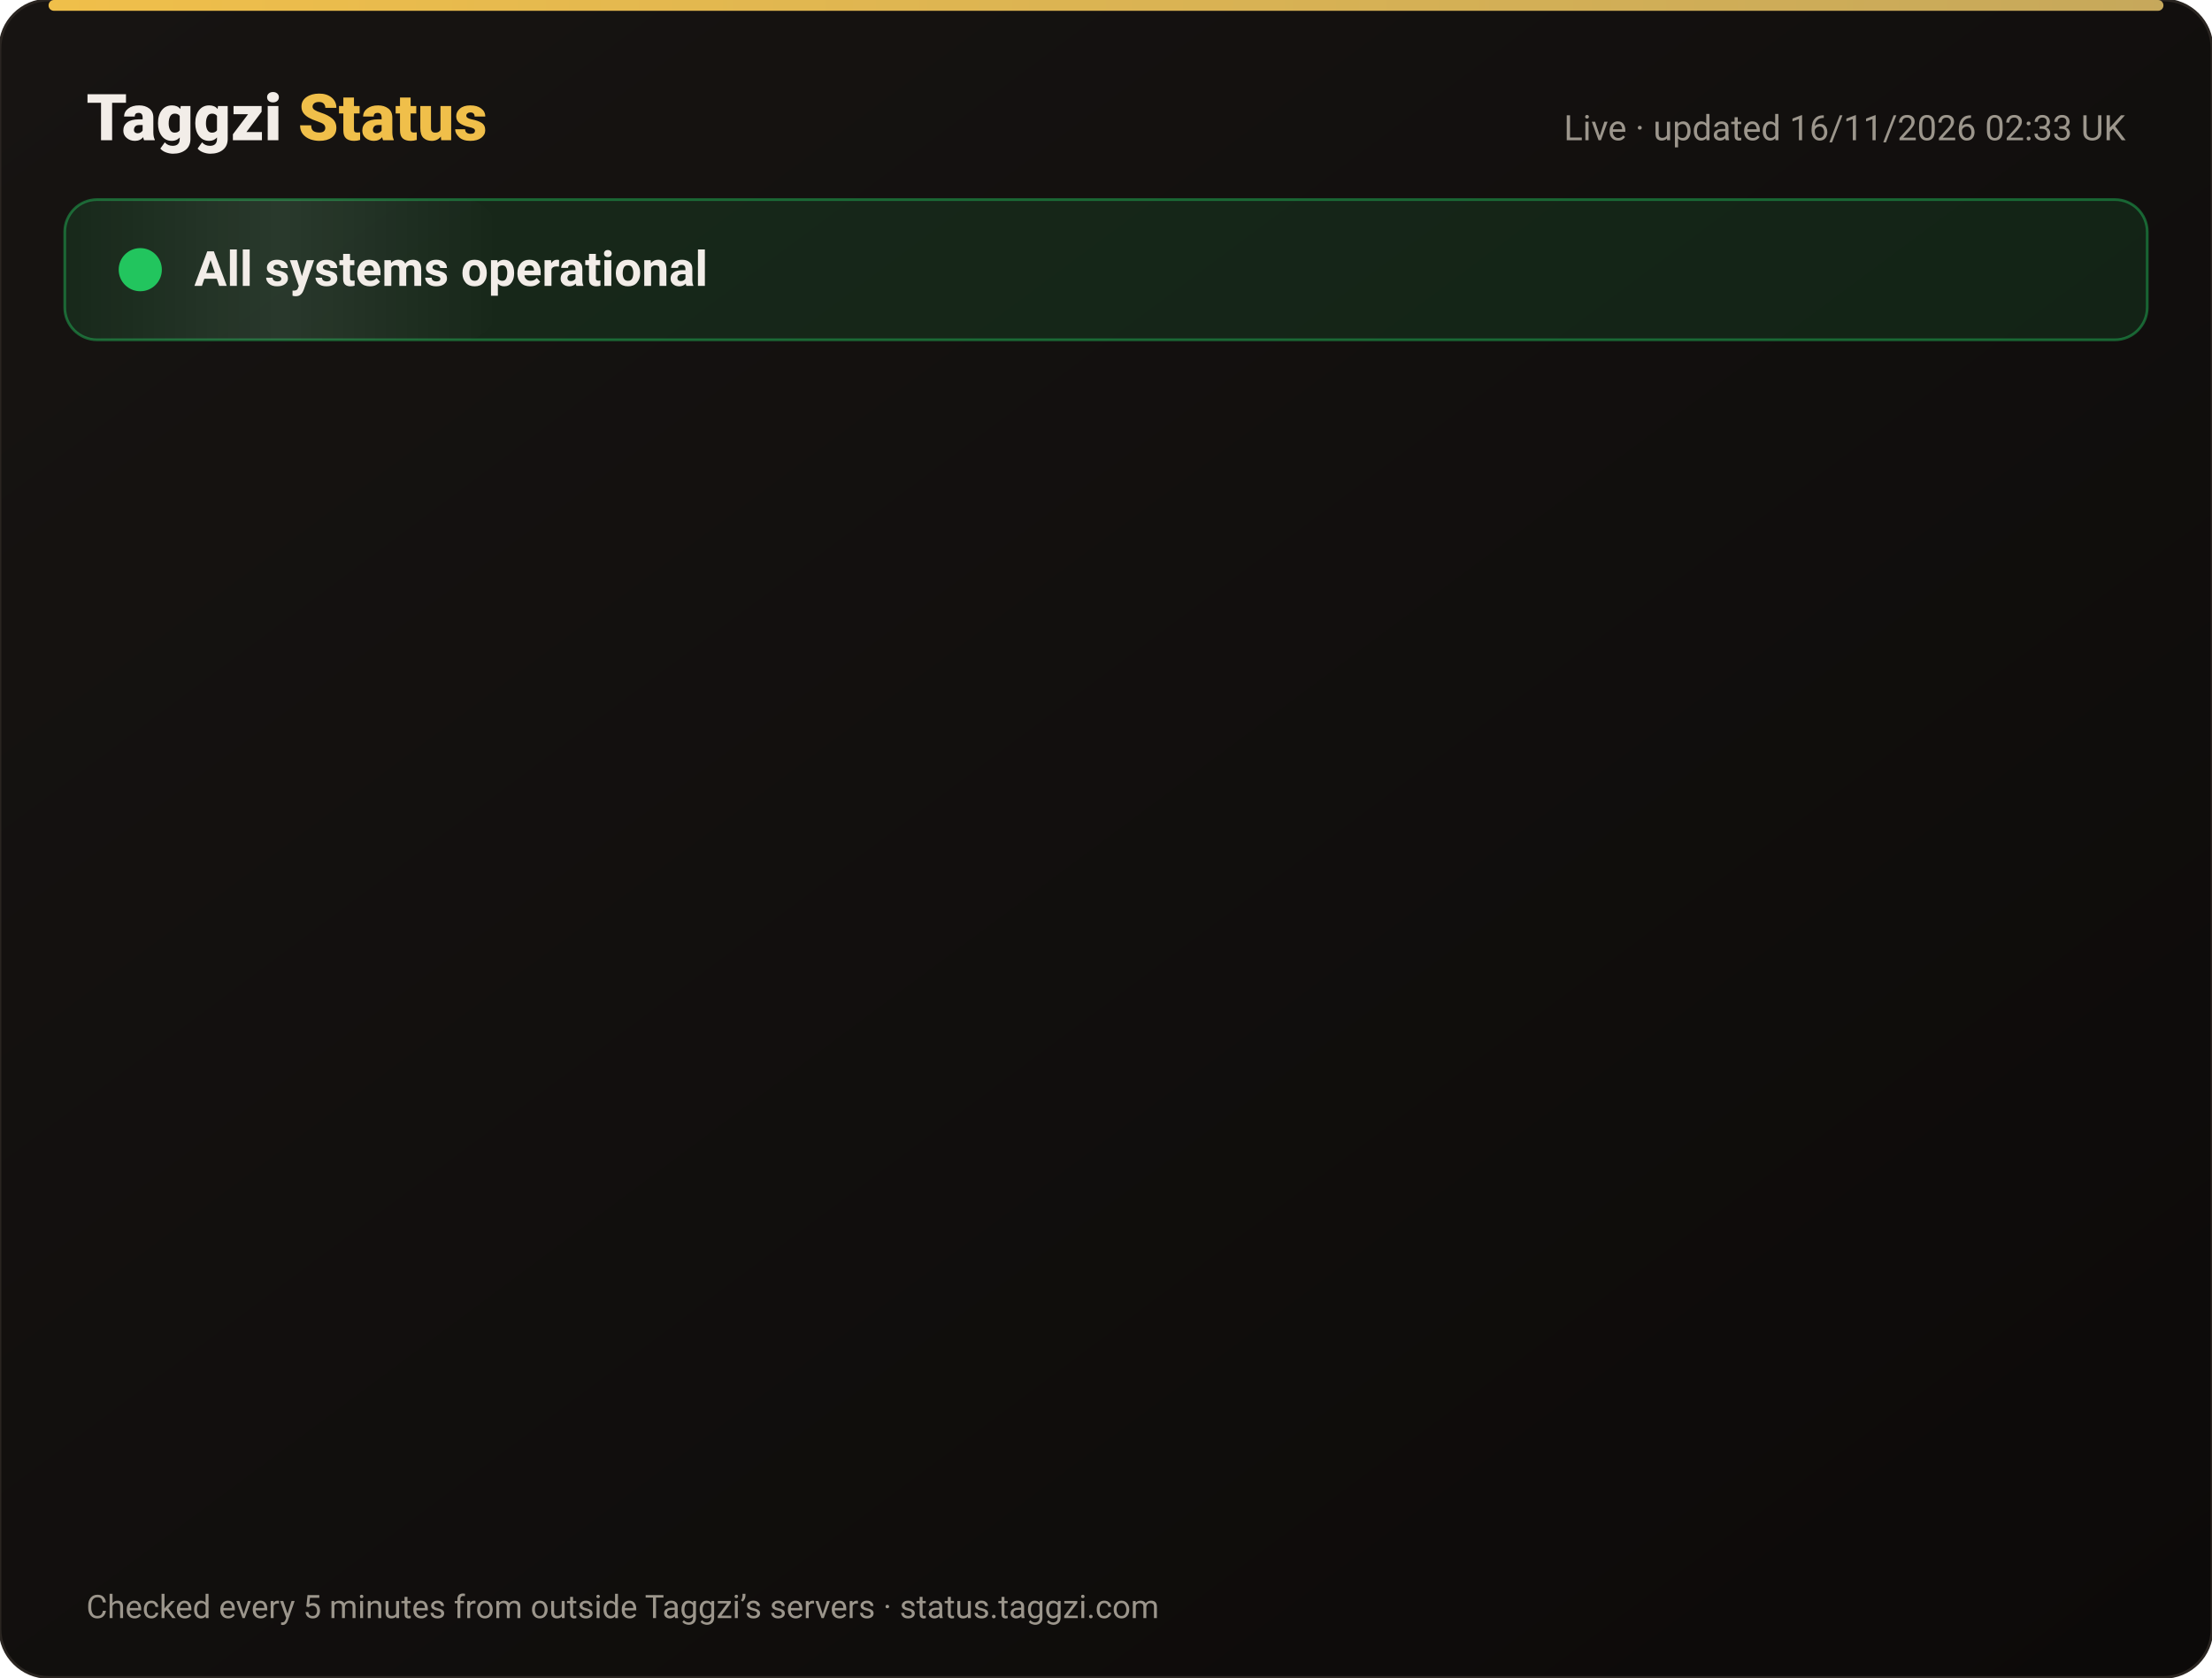
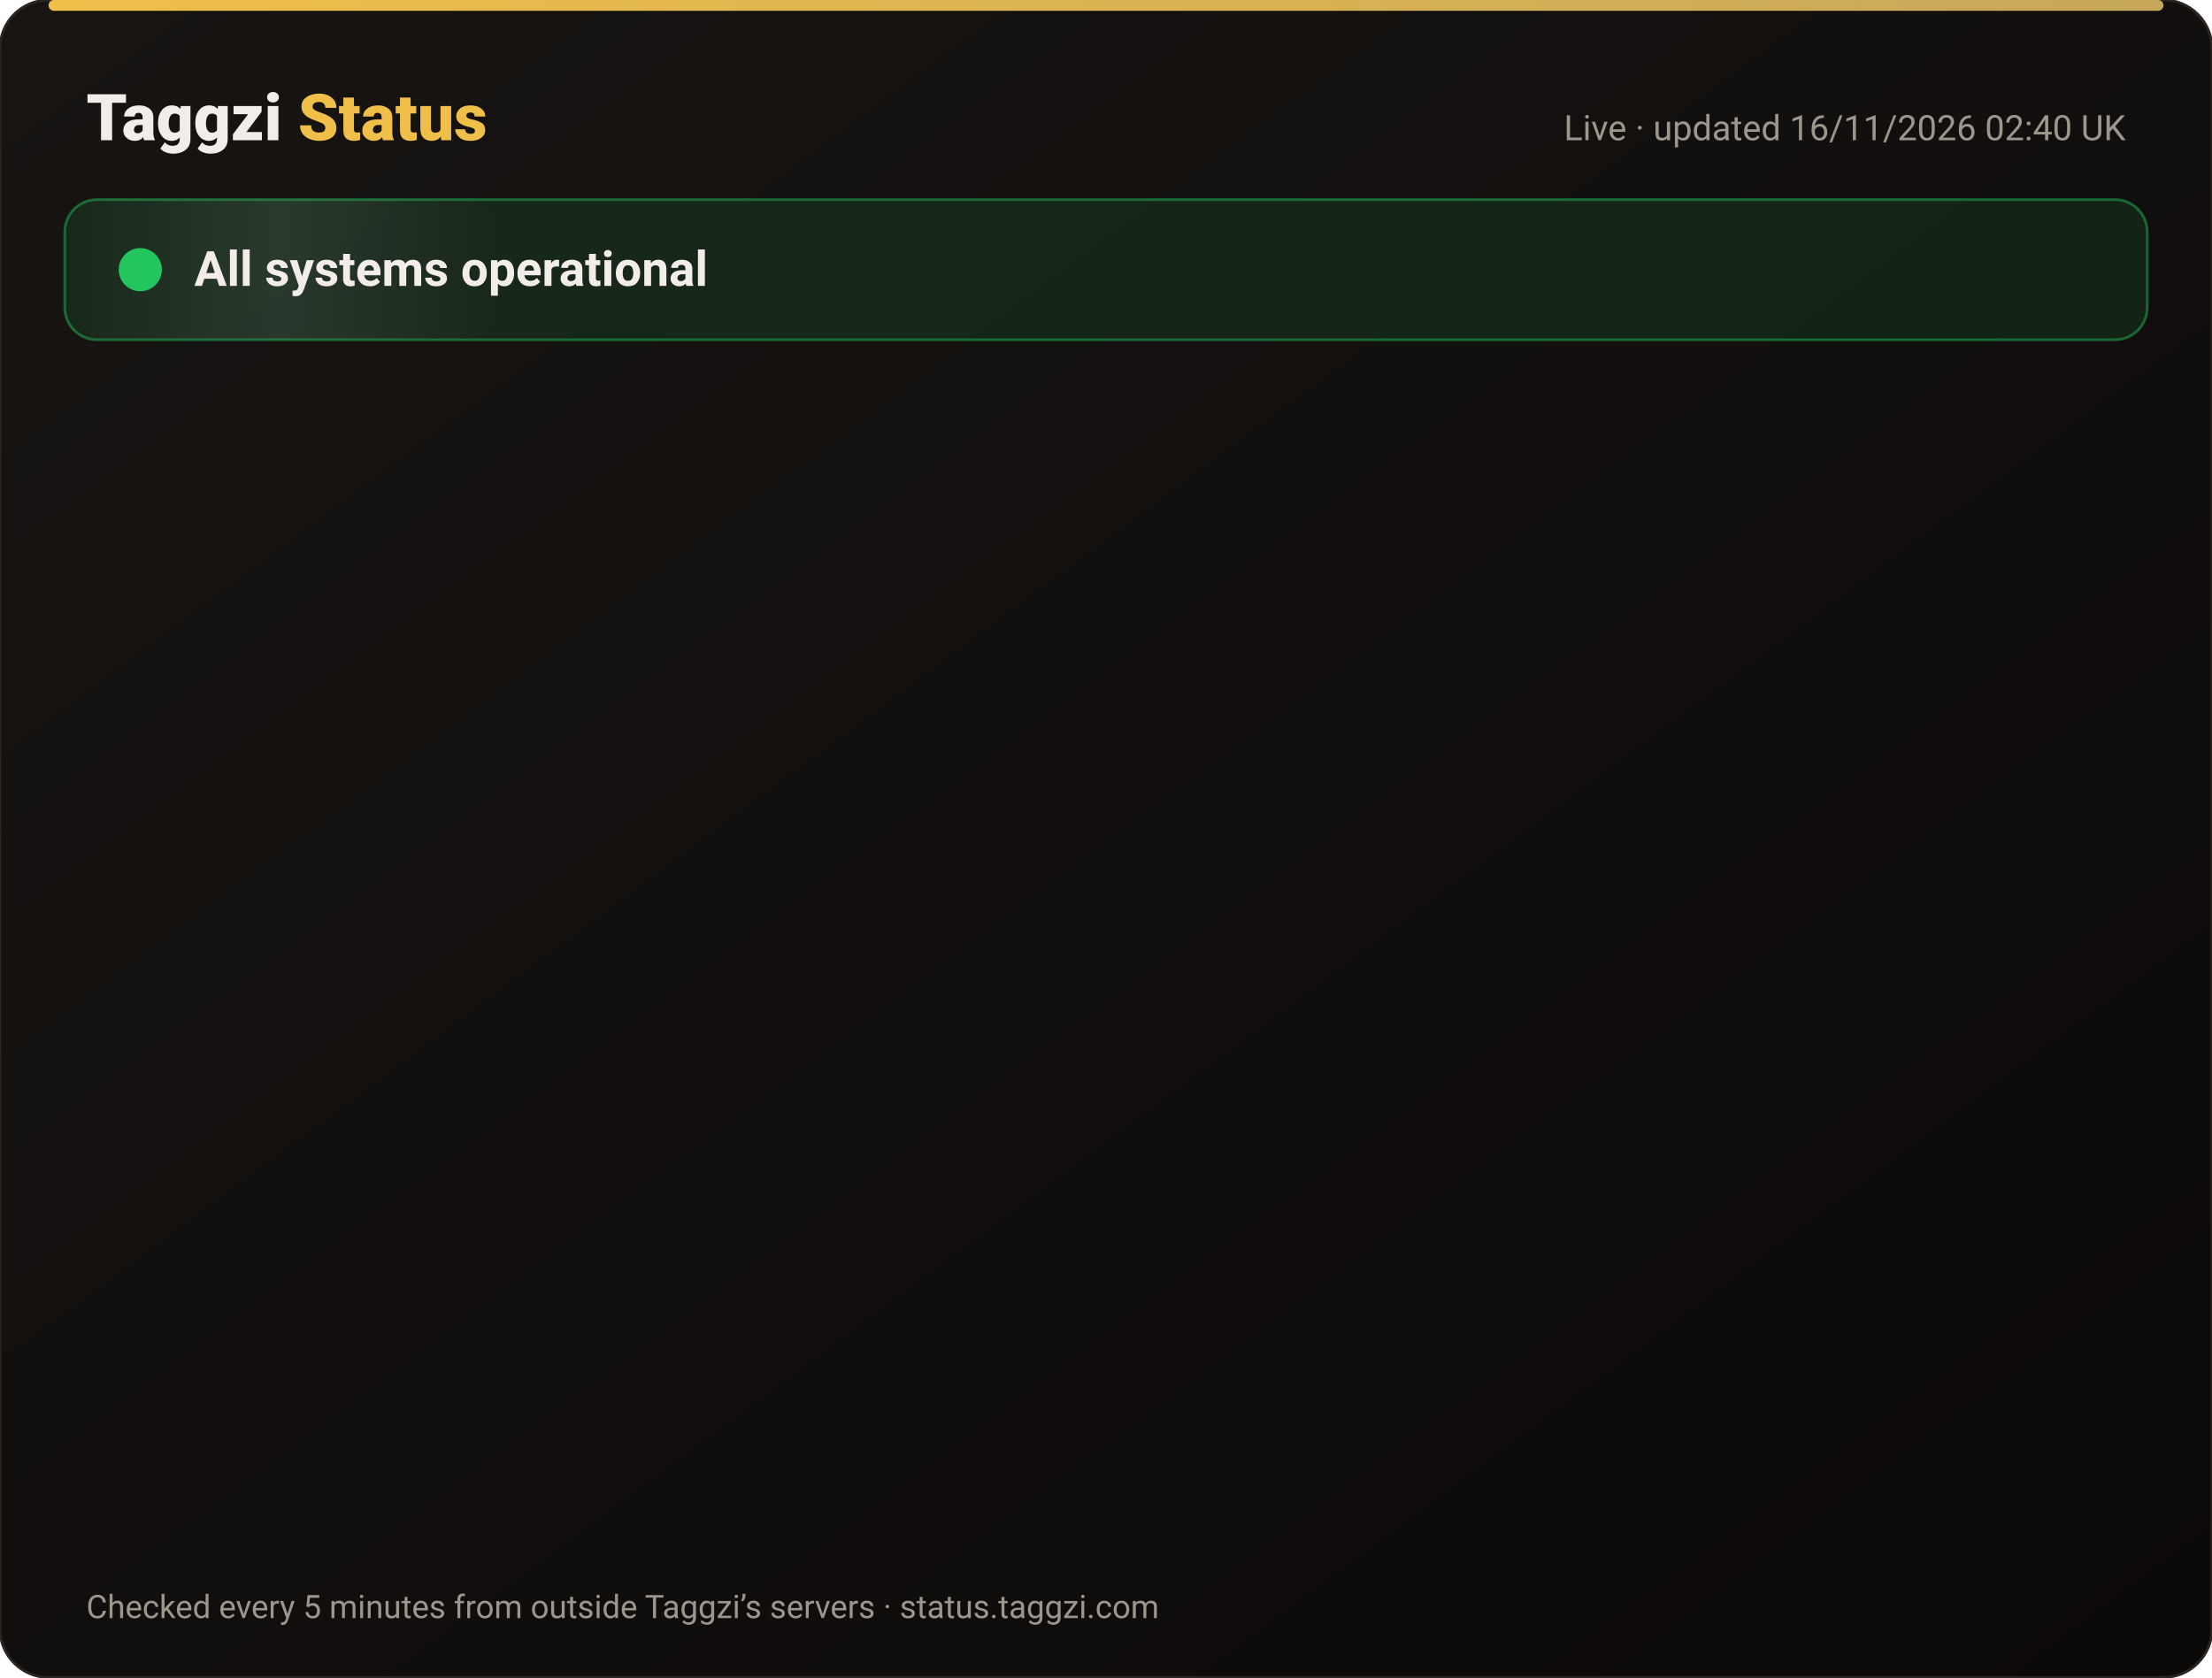
<svg xmlns="http://www.w3.org/2000/svg" width="820" height="622" viewBox="0 0 820 622" font-family="-apple-system,Segoe UI,Roboto,Helvetica,Arial,sans-serif">
  <defs>
    <linearGradient id="bg" x1="0" y1="0" x2="1" y2="1">
      <stop offset="0" stop-color="#171412" />
      <stop offset="1" stop-color="#0C0A09" />
    </linearGradient>
    <linearGradient id="gold" x1="0" x2="1">
      <stop offset="0" stop-color="#F0BF4A" />
      <stop offset="1" stop-color="#c6a85b" />
    </linearGradient>
    <linearGradient id="shine" x1="0" x2="1">
      <stop offset="0" stop-color="#fff" stop-opacity="0" />
      <stop offset=".5" stop-color="#fff" stop-opacity=".08" />
      <stop offset="1" stop-color="#fff" stop-opacity="0" />
    </linearGradient>
  </defs>
  <rect width="820" height="622" rx="18" fill="url(#bg)" stroke="#2a2521" />
  <rect x="18" y="0" width="784" height="4" rx="2" fill="url(#gold)" />
  <text x="32" y="52" font-size="24" font-weight="800" fill="#F2EDE8">Taggzi <tspan fill="#F0BF4A">Status</tspan>
  </text>
-   <text x="788" y="52" font-size="13" fill="#9C968C" text-anchor="end">Live · updated 16/11/2026 02:33 UK</text>
+   <text x="788" y="52" font-size="13" fill="#9C968C" text-anchor="end">Live · updated 16/11/2026 02:40 UK</text>
  <rect x="24" y="74" width="772" height="52" rx="12" fill="#22c55e" fill-opacity=".12" stroke="#22c55e" stroke-opacity=".45" />
  <rect x="24" y="74" width="160" height="52" rx="12" fill="url(#shine)">
    <animate attributeName="x" from="-160" to="820" dur="4s" repeatCount="indefinite" />
  </rect>
  <circle cx="52" cy="100" r="7" fill="#22c55e" />
  <circle cx="52" cy="100" r="7" fill="none" stroke="#22c55e" stroke-width="2">
    <animate attributeName="r" values="7;15;7" dur="2s" repeatCount="indefinite" />
    <animate attributeName="opacity" values=".9;0;.9" dur="2s" repeatCount="indefinite" />
  </circle>
  <text x="72" y="106" font-size="18" font-weight="700" fill="#F2EDE8">All systems operational</text>
  <g opacity="0">
    <animate attributeName="opacity" from="0" to="1" begin="0.00s" dur=".6s" fill="freeze" />
    <line x1="32" y1="188" x2="788" y2="188" stroke="#2a2521" />
    <circle cx="44" cy="166" r="6" fill="#22c55e">
      <animate attributeName="opacity" values="1;.45;1" dur="2.4s" begin="0.00s" repeatCount="indefinite" />
    </circle>
    <text x="62" y="171" font-size="15" font-weight="650" fill="#F2EDE8">Website</text>
    <text x="630" y="171" font-size="13" fill="#9C968C" text-anchor="end">99.97% uptime</text>
    <rect x="648" y="154" width="140" height="24" rx="12" fill="#22c55e" fill-opacity=".14" stroke="#22c55e" stroke-opacity=".5" />
    <text x="718" y="171" font-size="12" font-weight="700" fill="#22c55e" text-anchor="middle">Operational</text>
  </g>
  <g opacity="0">
    <animate attributeName="opacity" from="0" to="1" begin="0.15s" dur=".6s" fill="freeze" />
    <line x1="32" y1="234" x2="788" y2="234" stroke="#2a2521" />
    <circle cx="44" cy="212" r="6" fill="#22c55e">
      <animate attributeName="opacity" values="1;.45;1" dur="2.4s" begin="0.15s" repeatCount="indefinite" />
    </circle>
    <text x="62" y="217" font-size="15" font-weight="650" fill="#F2EDE8">Tag scans</text>
    <text x="630" y="217" font-size="13" fill="#9C968C" text-anchor="end">99.97% uptime</text>
    <rect x="648" y="200" width="140" height="24" rx="12" fill="#22c55e" fill-opacity=".14" stroke="#22c55e" stroke-opacity=".5" />
    <text x="718" y="217" font-size="12" font-weight="700" fill="#22c55e" text-anchor="middle">Operational</text>
  </g>
  <g opacity="0">
    <animate attributeName="opacity" from="0" to="1" begin="0.30s" dur=".6s" fill="freeze" />
    <line x1="32" y1="280" x2="788" y2="280" stroke="#2a2521" />
    <circle cx="44" cy="258" r="6" fill="#22c55e">
      <animate attributeName="opacity" values="1;.45;1" dur="2.4s" begin="0.30s" repeatCount="indefinite" />
    </circle>
    <text x="62" y="263" font-size="15" font-weight="650" fill="#F2EDE8">Manual tag lookup</text>
    <text x="630" y="263" font-size="13" fill="#9C968C" text-anchor="end">99.97% uptime</text>
    <rect x="648" y="246" width="140" height="24" rx="12" fill="#22c55e" fill-opacity=".14" stroke="#22c55e" stroke-opacity=".5" />
    <text x="718" y="263" font-size="12" font-weight="700" fill="#22c55e" text-anchor="middle">Operational</text>
  </g>
  <g opacity="0">
    <animate attributeName="opacity" from="0" to="1" begin="0.45s" dur=".6s" fill="freeze" />
    <line x1="32" y1="326" x2="788" y2="326" stroke="#2a2521" />
    <circle cx="44" cy="304" r="6" fill="#22c55e">
      <animate attributeName="opacity" values="1;.45;1" dur="2.4s" begin="0.45s" repeatCount="indefinite" />
    </circle>
    <text x="62" y="309" font-size="15" font-weight="650" fill="#F2EDE8">App &amp; login</text>
    <text x="630" y="309" font-size="13" fill="#9C968C" text-anchor="end">99.97% uptime</text>
    <rect x="648" y="292" width="140" height="24" rx="12" fill="#22c55e" fill-opacity=".14" stroke="#22c55e" stroke-opacity=".5" />
    <text x="718" y="309" font-size="12" font-weight="700" fill="#22c55e" text-anchor="middle">Operational</text>
  </g>
  <g opacity="0">
    <animate attributeName="opacity" from="0" to="1" begin="0.60s" dur=".6s" fill="freeze" />
    <line x1="32" y1="372" x2="788" y2="372" stroke="#2a2521" />
    <circle cx="44" cy="350" r="6" fill="#22c55e">
      <animate attributeName="opacity" values="1;.45;1" dur="2.4s" begin="0.60s" repeatCount="indefinite" />
    </circle>
    <text x="62" y="355" font-size="15" font-weight="650" fill="#F2EDE8">Community alerts</text>
    <text x="630" y="355" font-size="13" fill="#9C968C" text-anchor="end">99.97% uptime</text>
    <rect x="648" y="338" width="140" height="24" rx="12" fill="#22c55e" fill-opacity=".14" stroke="#22c55e" stroke-opacity=".5" />
    <text x="718" y="355" font-size="12" font-weight="700" fill="#22c55e" text-anchor="middle">Operational</text>
  </g>
  <g opacity="0">
    <animate attributeName="opacity" from="0" to="1" begin="0.75s" dur=".6s" fill="freeze" />
    <line x1="32" y1="418" x2="788" y2="418" stroke="#2a2521" />
    <circle cx="44" cy="396" r="6" fill="#22c55e">
      <animate attributeName="opacity" values="1;.45;1" dur="2.4s" begin="0.75s" repeatCount="indefinite" />
    </circle>
    <text x="62" y="401" font-size="15" font-weight="650" fill="#F2EDE8">Private calling</text>
    <text x="630" y="401" font-size="13" fill="#9C968C" text-anchor="end">99.97% uptime</text>
    <rect x="648" y="384" width="140" height="24" rx="12" fill="#22c55e" fill-opacity=".14" stroke="#22c55e" stroke-opacity=".5" />
    <text x="718" y="401" font-size="12" font-weight="700" fill="#22c55e" text-anchor="middle">Operational</text>
  </g>
  <g opacity="0">
    <animate attributeName="opacity" from="0" to="1" begin="0.90s" dur=".6s" fill="freeze" />
    <line x1="32" y1="464" x2="788" y2="464" stroke="#2a2521" />
    <circle cx="44" cy="442" r="6" fill="#22c55e">
      <animate attributeName="opacity" values="1;.45;1" dur="2.4s" begin="0.90s" repeatCount="indefinite" />
    </circle>
    <text x="62" y="447" font-size="15" font-weight="650" fill="#F2EDE8">Payments</text>
    <text x="630" y="447" font-size="13" fill="#9C968C" text-anchor="end">99.96% uptime</text>
    <rect x="648" y="430" width="140" height="24" rx="12" fill="#22c55e" fill-opacity=".14" stroke="#22c55e" stroke-opacity=".5" />
    <text x="718" y="447" font-size="12" font-weight="700" fill="#22c55e" text-anchor="middle">Operational</text>
  </g>
  <g opacity="0">
    <animate attributeName="opacity" from="0" to="1" begin="1.05s" dur=".6s" fill="freeze" />
    <line x1="32" y1="510" x2="788" y2="510" stroke="#2a2521" />
    <circle cx="44" cy="488" r="6" fill="#22c55e">
      <animate attributeName="opacity" values="1;.45;1" dur="2.4s" begin="1.05s" repeatCount="indefinite" />
    </circle>
    <text x="62" y="493" font-size="15" font-weight="650" fill="#F2EDE8">Email &amp; support</text>
    <text x="630" y="493" font-size="13" fill="#9C968C" text-anchor="end">99.97% uptime</text>
    <rect x="648" y="476" width="140" height="24" rx="12" fill="#22c55e" fill-opacity=".14" stroke="#22c55e" stroke-opacity=".5" />
    <text x="718" y="493" font-size="12" font-weight="700" fill="#22c55e" text-anchor="middle">Operational</text>
  </g>
  <g opacity="0">
    <animate attributeName="opacity" from="0" to="1" begin="1.20s" dur=".6s" fill="freeze" />
    <line x1="32" y1="556" x2="788" y2="556" stroke="#2a2521" />
    <circle cx="44" cy="534" r="6" fill="#22c55e">
      <animate attributeName="opacity" values="1;.45;1" dur="2.4s" begin="1.20s" repeatCount="indefinite" />
    </circle>
    <text x="62" y="539" font-size="15" font-weight="650" fill="#F2EDE8">Secure connection (SSL)</text>
    <text x="630" y="539" font-size="13" fill="#9C968C" text-anchor="end">100.00% uptime</text>
    <rect x="648" y="522" width="140" height="24" rx="12" fill="#22c55e" fill-opacity=".14" stroke="#22c55e" stroke-opacity=".5" />
    <text x="718" y="539" font-size="12" font-weight="700" fill="#22c55e" text-anchor="middle">Operational</text>
  </g>
  <text x="32" y="600" font-size="12" fill="#9C968C">Checked every 5 minutes from outside Taggzi’s servers · status.taggzi.com</text>
</svg>
